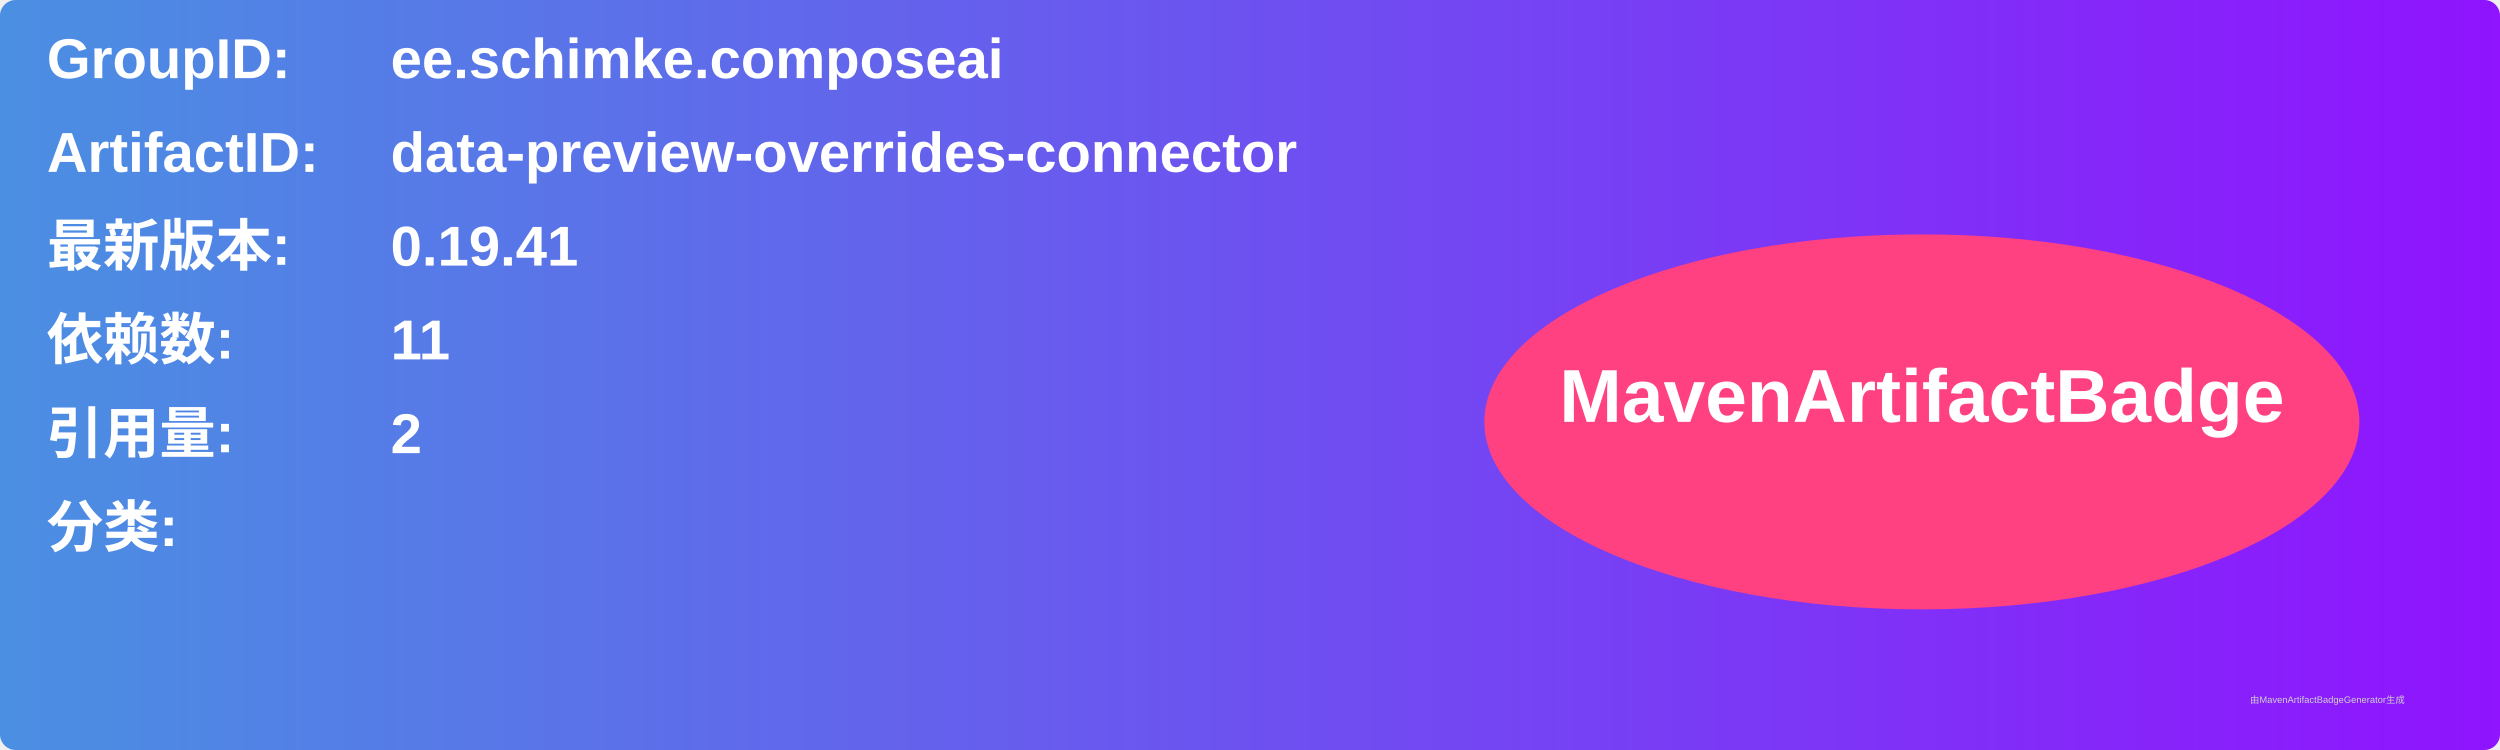
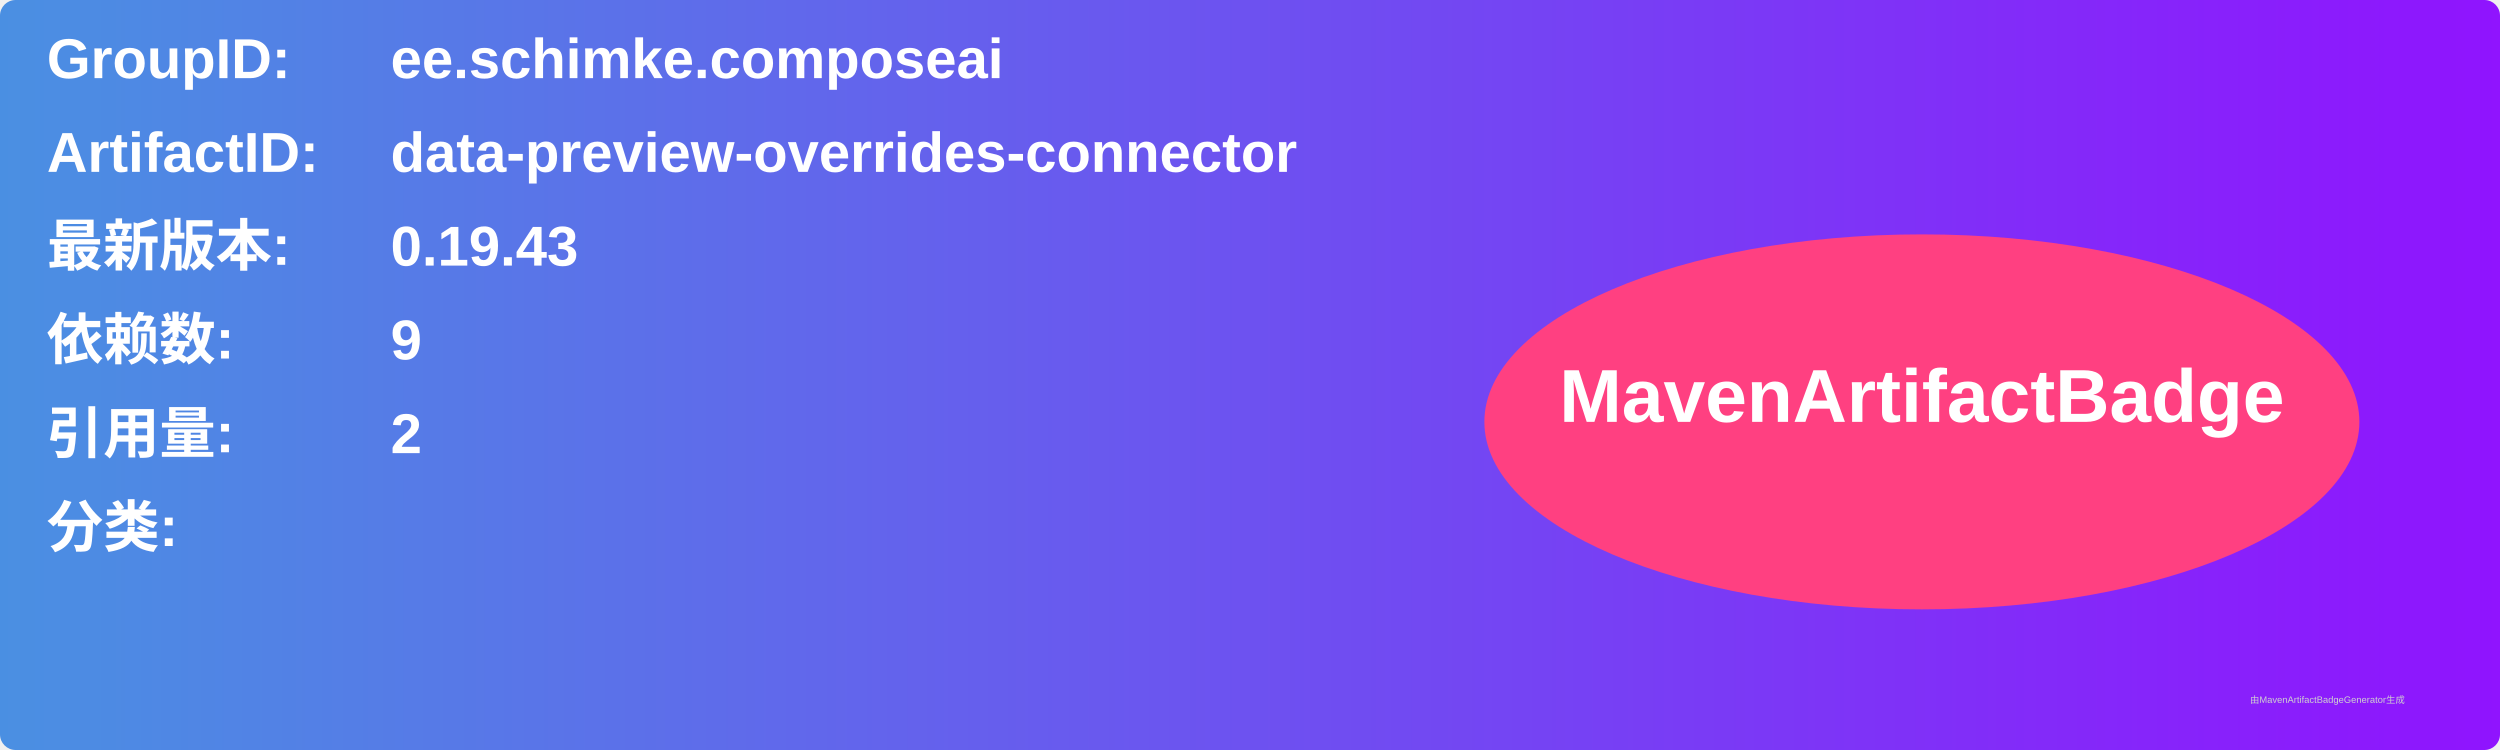
<svg xmlns="http://www.w3.org/2000/svg" width="800" height="240" viewBox="0 0 800 240">
  <linearGradient id="grad" x1="0%" y1="0%" x2="100%" y2="0%">
    <stop offset="0%" stop-color="#4a90e2" />
    <stop offset="100%" stop-color="#9013fe" />
  </linearGradient>
  <rect width="100%" height="100%" rx="5" ry="5" fill="url(#grad)" />
  <g transform="translate(15, 15)">
    <text x="0" y="10" font-family="Arial" font-size="18" fill="white" font-weight="bold" width="260">GroupID:</text>
    <text x="110" y="10" font-family="Arial" font-size="18" fill="white" font-weight="bold" width="460">ee.schimke.composeai</text>
    <text x="0" y="40" font-family="Arial" font-size="18" fill="white" font-weight="bold" width="260">ArtifactID:</text>
    <text x="110" y="40" font-family="Arial" font-size="18" fill="white" font-weight="bold" width="460">data-preview-overrides-connector</text>
    <text x="0" y="70" font-family="Arial" font-size="18" fill="white" font-weight="bold">最新版本:</text>
    <text x="110" y="70" font-family="Arial" font-size="18" fill="white" font-weight="bold">
-       <tspan font-weight="bold">0.19.41</tspan>
+       <tspan font-weight="bold">0.19.43</tspan>
    </text>
    <text x="0" y="100" font-family="Arial" font-size="18" fill="white" font-weight="bold">依赖数: </text>
    <text x="110" y="100" font-family="Arial" font-size="18" fill="white">
-       <tspan font-weight="bold">11</tspan>
+       <tspan font-weight="bold">9</tspan>
    </text>
    <text x="0" y="130" font-family="Arial" font-size="18" fill="white" font-weight="bold">引用量: </text>
    <text x="110" y="130" font-family="Arial" font-size="18" fill="white">
      <tspan font-weight="bold">2</tspan>
    </text>
    <text x="0" y="160" font-family="Arial" font-size="18" fill="white" font-weight="bold">分类:</text>
    <text x="10" y="190" font-family="Arial" font-size="10" fill="white">
      <tspan font-weight="bold" />
    </text>
    <ellipse cx="600" cy="120" rx="140" ry="60" fill="#ff4081" />
    <text x="600" y="120" text-anchor="middle" font-family="Arial" font-size="24" fill="white" font-weight="bold">MavenArtifactBadge</text>
  </g>
  <text x="720" y="225" font-family="Arial" font-size="3" fill="#d0d0d0">由MavenArtifactBadgeGenerator生成</text>
</svg>
